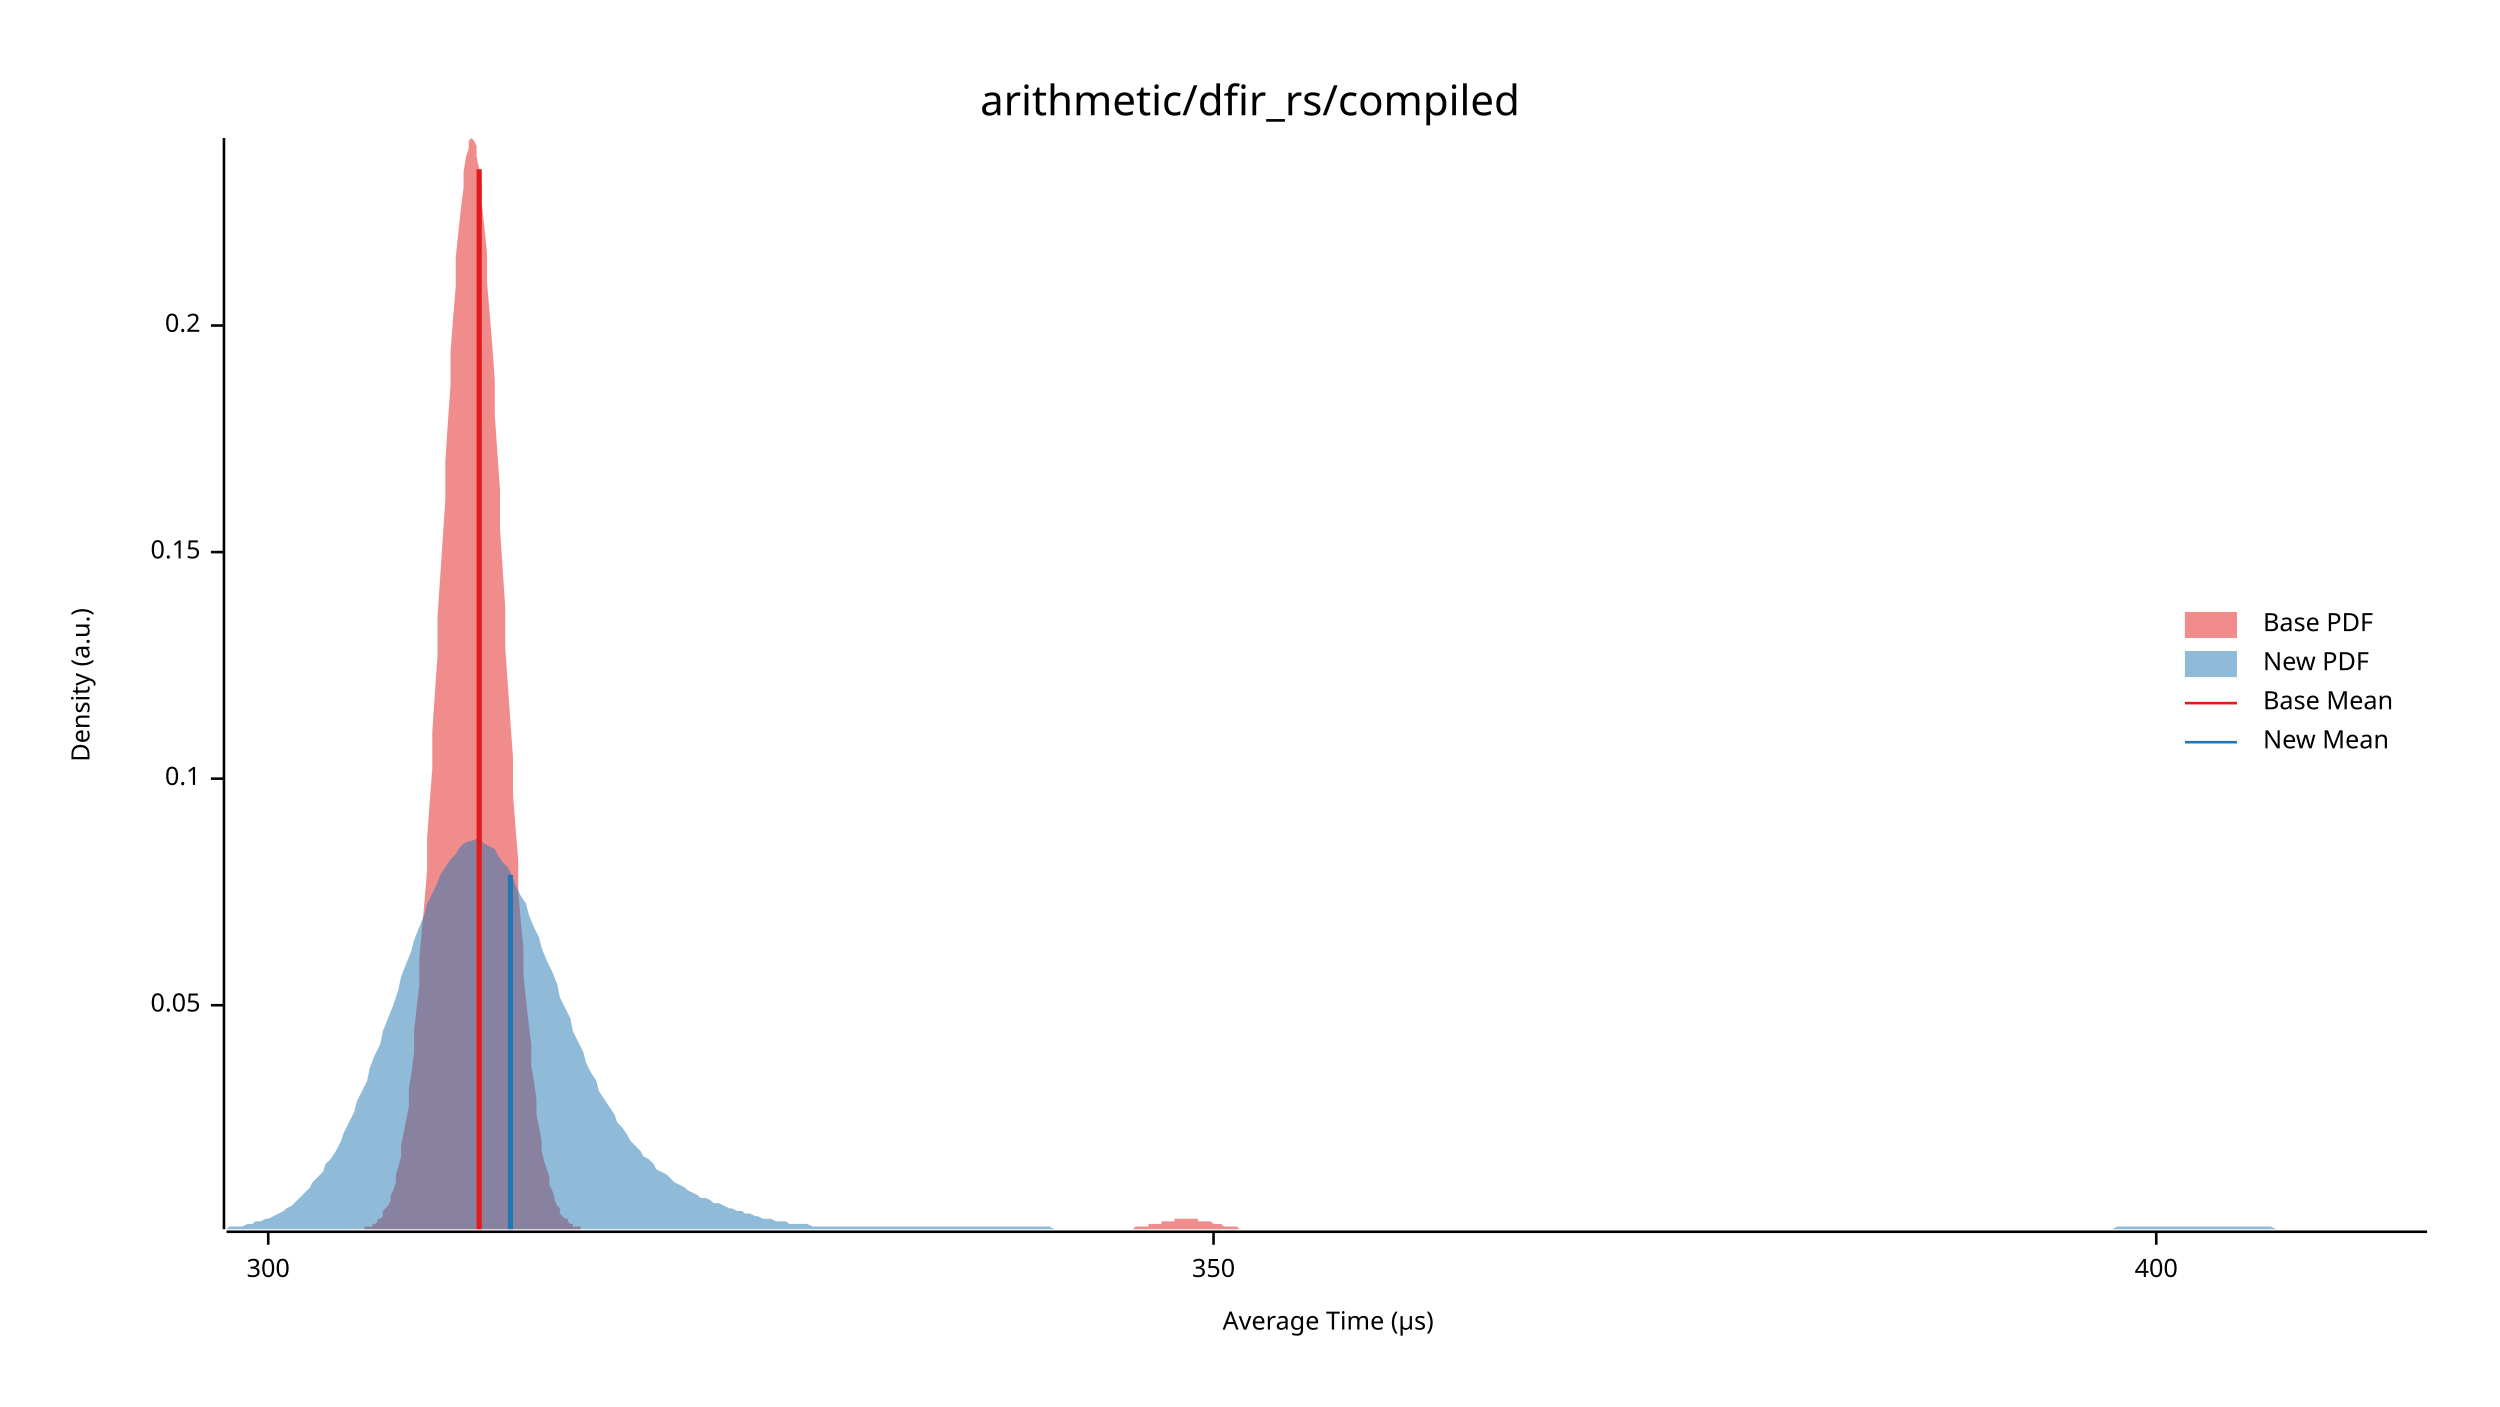
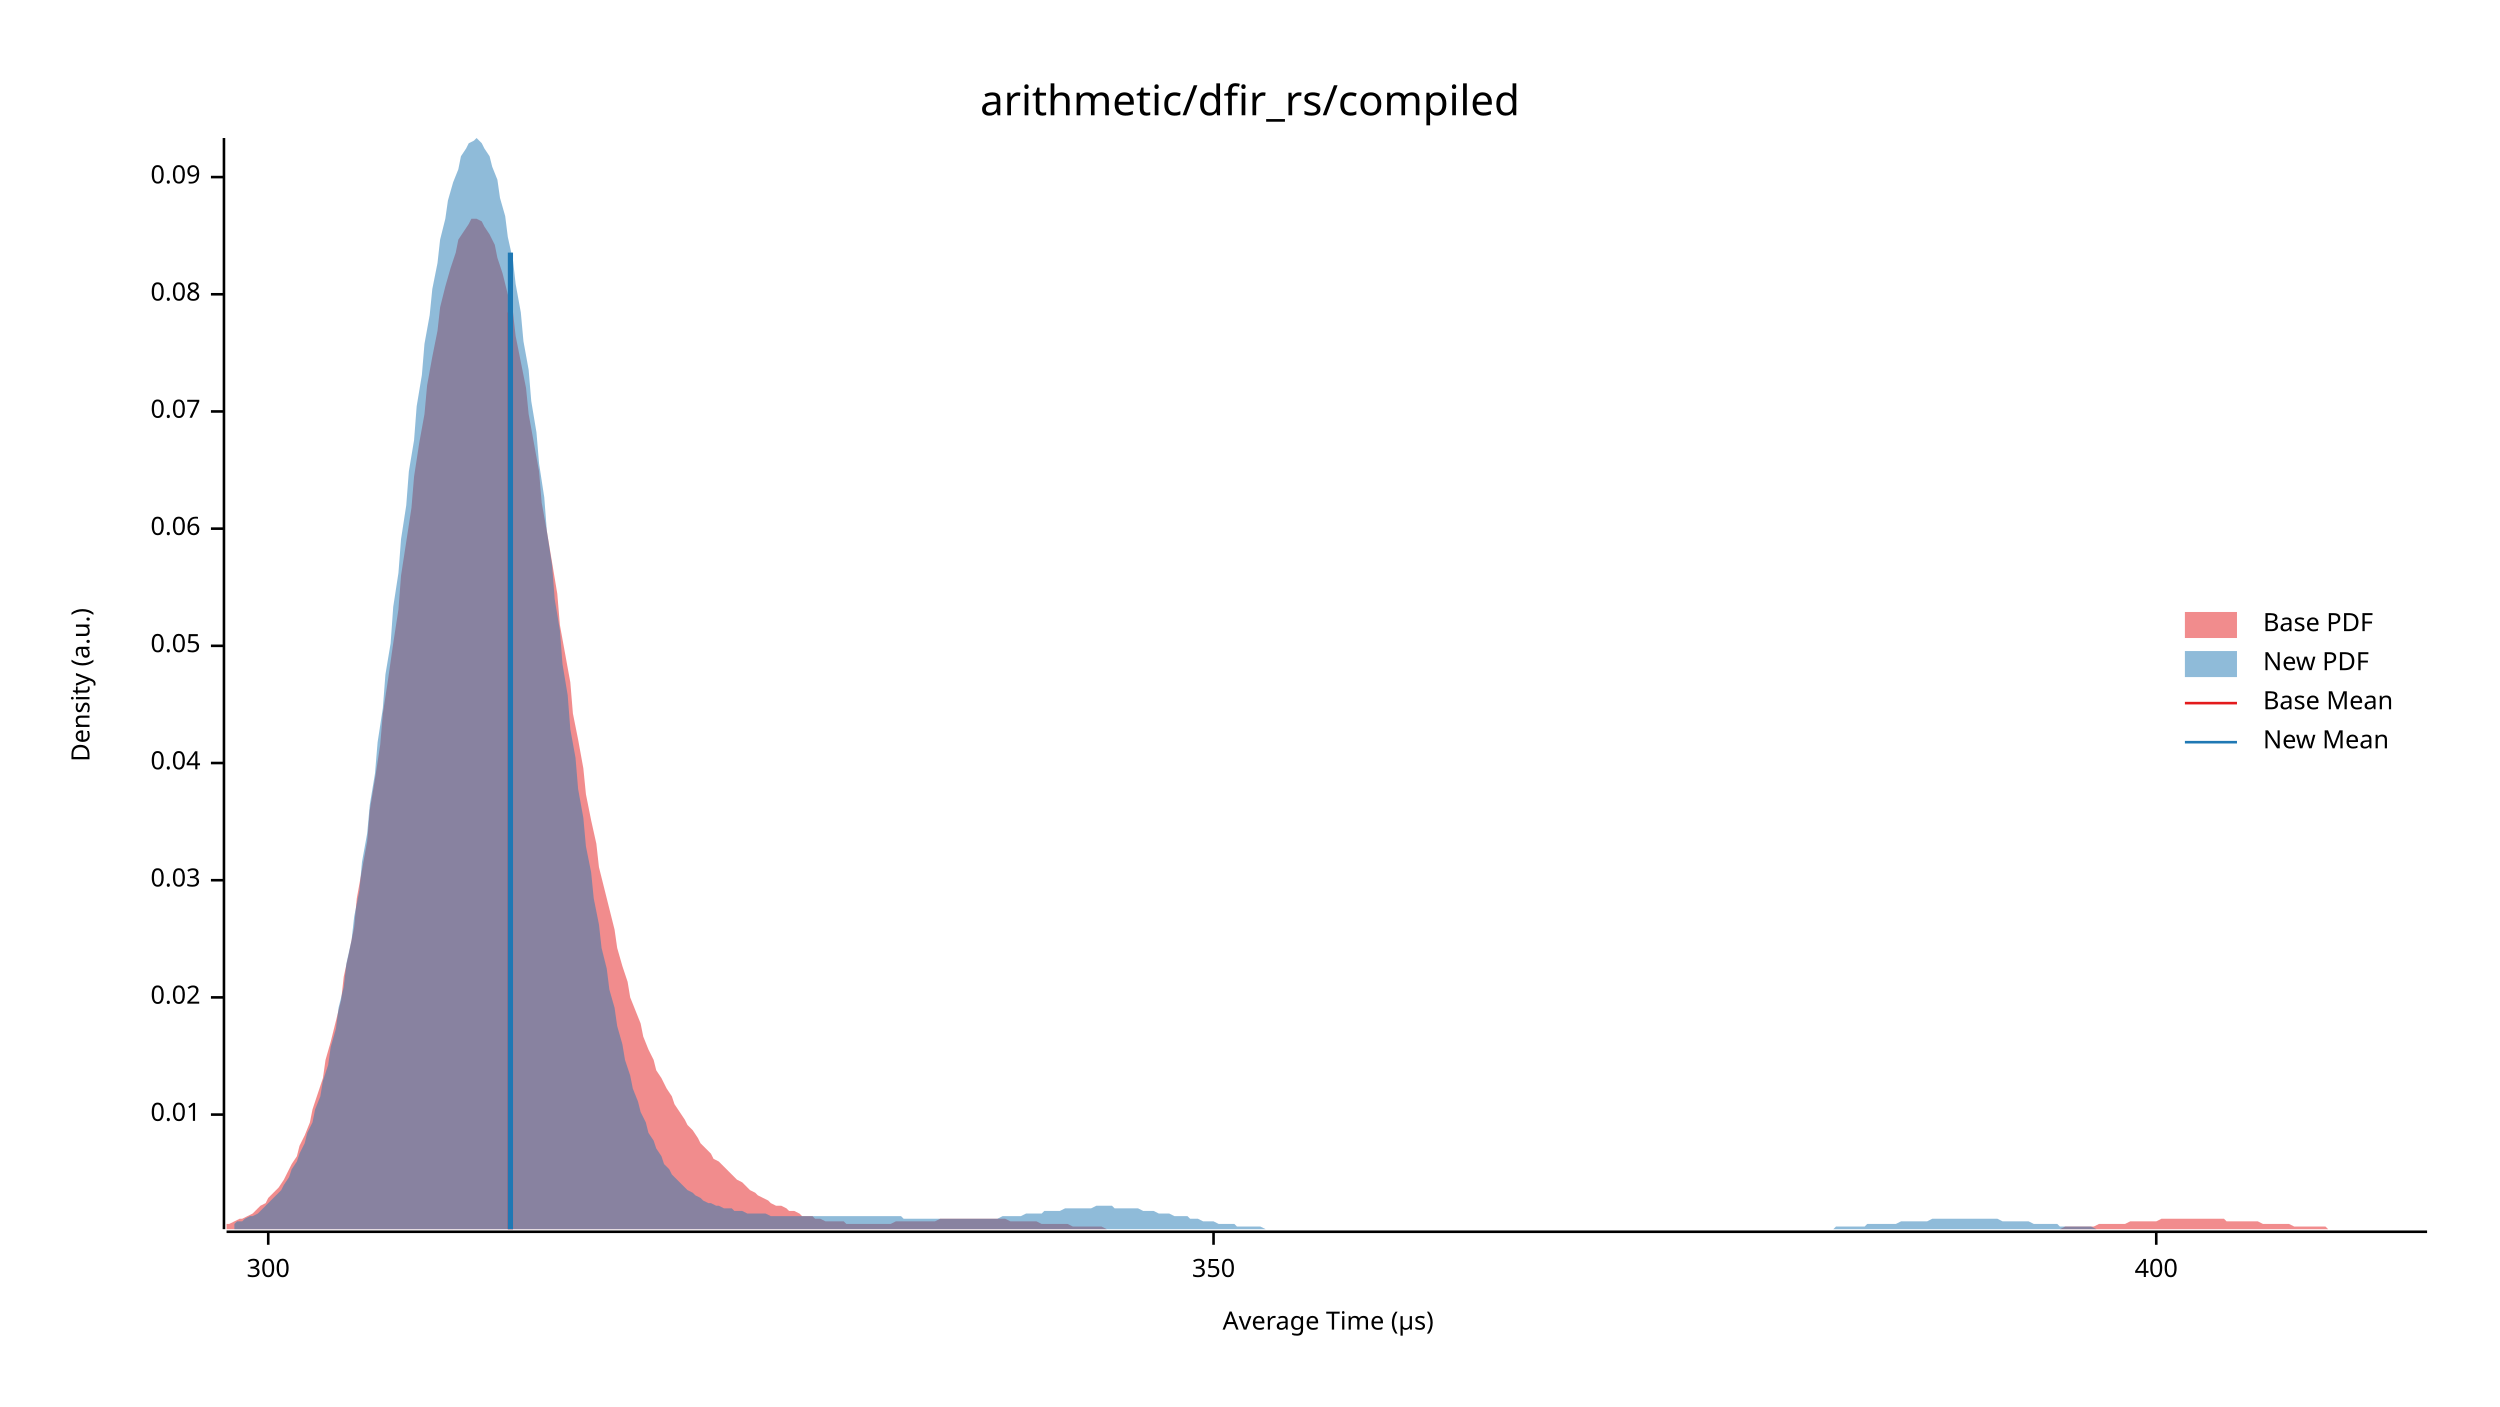
<svg xmlns="http://www.w3.org/2000/svg" width="960" height="540" viewBox="0 0 960 540">
  <text x="480" y="32" dy="0.76em" text-anchor="middle" font-family="sans-serif" font-size="16.129" opacity="1" fill="#000000">
arithmetic/dfir_rs/compiled
</text>
  <text x="27" y="263" dy="0.76em" text-anchor="middle" font-family="sans-serif" font-size="9.677" opacity="1" fill="#000000" transform="rotate(270, 27, 263)">
Density (a.u.)
</text>
  <text x="510" y="513" dy="-0.5ex" text-anchor="middle" font-family="sans-serif" font-size="9.677" opacity="1" fill="#000000">
Average Time (µs)
</text>
  <polyline fill="none" opacity="1" stroke="#000000" stroke-width="1" points="86,53 86,472 " />
-   <text x="77" y="386" dy="0.5ex" text-anchor="end" font-family="sans-serif" font-size="9.677" opacity="1" fill="#000000">
+   <text x="77" y="428" dy="0.5ex" text-anchor="end" font-family="sans-serif" font-size="9.677" opacity="1" fill="#000000">
+ 0.01
+ </text>
+   <polyline fill="none" opacity="1" stroke="#000000" stroke-width="1" points="81,428 86,428 " />
+   <text x="77" y="383" dy="0.5ex" text-anchor="end" font-family="sans-serif" font-size="9.677" opacity="1" fill="#000000">
+ 0.02
+ </text>
+   <polyline fill="none" opacity="1" stroke="#000000" stroke-width="1" points="81,383 86,383 " />
+   <text x="77" y="338" dy="0.5ex" text-anchor="end" font-family="sans-serif" font-size="9.677" opacity="1" fill="#000000">
+ 0.03
+ </text>
+   <polyline fill="none" opacity="1" stroke="#000000" stroke-width="1" points="81,338 86,338 " />
+   <text x="77" y="293" dy="0.5ex" text-anchor="end" font-family="sans-serif" font-size="9.677" opacity="1" fill="#000000">
+ 0.04
+ </text>
+   <polyline fill="none" opacity="1" stroke="#000000" stroke-width="1" points="81,293 86,293 " />
+   <text x="77" y="248" dy="0.5ex" text-anchor="end" font-family="sans-serif" font-size="9.677" opacity="1" fill="#000000">
0.05
</text>
-   <polyline fill="none" opacity="1" stroke="#000000" stroke-width="1" points="81,386 86,386 " />
-   <text x="77" y="299" dy="0.5ex" text-anchor="end" font-family="sans-serif" font-size="9.677" opacity="1" fill="#000000">
- 0.1
+   <polyline fill="none" opacity="1" stroke="#000000" stroke-width="1" points="81,248 86,248 " />
+   <text x="77" y="203" dy="0.5ex" text-anchor="end" font-family="sans-serif" font-size="9.677" opacity="1" fill="#000000">
+ 0.06
</text>
-   <polyline fill="none" opacity="1" stroke="#000000" stroke-width="1" points="81,299 86,299 " />
-   <text x="77" y="212" dy="0.5ex" text-anchor="end" font-family="sans-serif" font-size="9.677" opacity="1" fill="#000000">
- 0.15
+   <polyline fill="none" opacity="1" stroke="#000000" stroke-width="1" points="81,203 86,203 " />
+   <text x="77" y="158" dy="0.5ex" text-anchor="end" font-family="sans-serif" font-size="9.677" opacity="1" fill="#000000">
+ 0.07
</text>
-   <polyline fill="none" opacity="1" stroke="#000000" stroke-width="1" points="81,212 86,212 " />
-   <text x="77" y="125" dy="0.5ex" text-anchor="end" font-family="sans-serif" font-size="9.677" opacity="1" fill="#000000">
- 0.2
+   <polyline fill="none" opacity="1" stroke="#000000" stroke-width="1" points="81,158 86,158 " />
+   <text x="77" y="113" dy="0.5ex" text-anchor="end" font-family="sans-serif" font-size="9.677" opacity="1" fill="#000000">
+ 0.08
</text>
-   <polyline fill="none" opacity="1" stroke="#000000" stroke-width="1" points="81,125 86,125 " />
+   <polyline fill="none" opacity="1" stroke="#000000" stroke-width="1" points="81,113 86,113 " />
+   <text x="77" y="68" dy="0.5ex" text-anchor="end" font-family="sans-serif" font-size="9.677" opacity="1" fill="#000000">
+ 0.09
+ </text>
+   <polyline fill="none" opacity="1" stroke="#000000" stroke-width="1" points="81,68 86,68 " />
  <polyline fill="none" opacity="1" stroke="#000000" stroke-width="1" points="87,473 932,473 " />
  <text x="103" y="483" dy="0.76em" text-anchor="middle" font-family="sans-serif" font-size="9.677" opacity="1" fill="#000000">
300
</text>
  <polyline fill="none" opacity="1" stroke="#000000" stroke-width="1" points="103,473 103,478 " />
  <text x="466" y="483" dy="0.76em" text-anchor="middle" font-family="sans-serif" font-size="9.677" opacity="1" fill="#000000">
350
</text>
  <polyline fill="none" opacity="1" stroke="#000000" stroke-width="1" points="466,473 466,478 " />
  <text x="828" y="483" dy="0.76em" text-anchor="middle" font-family="sans-serif" font-size="9.677" opacity="1" fill="#000000">
400
</text>
  <polyline fill="none" opacity="1" stroke="#000000" stroke-width="1" points="828,473 828,478 " />
-   <polygon opacity="0.5" fill="#E31A1C" points="140,471 141,471 142,471 143,471 143,470 144,470 145,469 145,468 146,468 147,467 147,465 148,464 149,463 150,461 150,459 151,457 152,454 152,451 153,448 154,444 154,440 155,435 156,430 157,425 157,418 158,412 159,404 159,396 160,387 161,378 161,368 162,357 163,346 164,334 164,322 165,308 166,295 166,281 167,266 168,252 168,237 169,222 170,207 171,192 171,177 172,162 173,148 173,135 174,122 175,110 175,99 176,89 177,80 178,72 178,66 179,60 180,57 180,54 181,53 182,54 183,56 183,60 184,65 185,71 185,78 186,87 187,97 187,108 188,120 189,132 190,146 190,159 191,174 192,188 192,203 193,218 194,233 194,248 195,263 196,277 197,291 197,305 198,318 199,330 199,342 200,354 201,364 201,374 202,384 203,393 204,401 204,409 205,415 206,422 206,428 207,433 208,438 208,442 209,446 210,449 211,452 211,455 212,457 213,460 213,461 214,463 215,464 215,466 216,467 217,468 218,468 218,469 219,470 220,470 220,471 221,471 222,471 223,471 223,472 224,472 225,472 225,472 226,472 227,472 227,472 228,472 229,472 230,472 230,472 231,472 232,472 232,472 233,472 234,472 234,472 235,472 236,472 237,472 237,472 238,472 239,472 239,472 240,472 241,472 241,472 242,472 243,472 244,472 244,472 245,472 246,472 246,472 247,472 248,472 248,472 249,472 250,472 251,472 251,472 252,472 253,472 253,472 254,472 255,472 255,472 256,472 257,472 258,472 258,472 259,472 260,472 260,472 261,472 262,472 262,472 263,472 264,472 265,472 265,472 266,472 267,472 267,472 268,472 269,472 270,472 270,472 271,472 272,472 272,472 273,472 274,472 274,472 275,472 276,472 277,472 277,472 278,472 279,472 279,472 280,472 281,472 281,472 282,472 283,472 284,472 284,472 285,472 286,472 286,472 287,472 288,472 288,472 289,472 290,472 291,472 291,472 292,472 293,472 293,472 294,472 295,472 295,472 296,472 297,472 298,472 298,472 299,472 300,472 300,472 301,472 302,472 302,472 303,472 304,472 305,472 305,472 306,472 307,472 307,472 308,472 309,472 310,472 310,472 311,472 312,472 312,472 313,472 314,472 314,472 315,472 316,472 317,472 317,472 318,472 319,472 319,472 320,472 321,472 321,472 322,472 323,472 324,472 324,472 325,472 326,472 326,472 327,472 328,472 328,472 329,472 330,472 331,472 331,472 332,472 333,472 333,472 334,472 335,472 335,472 336,472 337,472 338,472 338,472 339,472 340,472 340,472 341,472 342,472 342,472 343,472 344,472 345,472 345,472 346,472 347,472 347,472 348,472 349,472 349,472 350,472 351,472 352,472 352,472 353,472 354,472 354,472 355,472 356,472 357,472 357,472 358,472 359,472 359,472 360,472 361,472 361,472 362,472 363,472 364,472 364,472 365,472 366,472 366,472 367,472 368,472 368,472 369,472 370,472 371,472 371,472 372,472 373,472 373,472 374,472 375,472 375,472 376,472 377,472 378,472 378,472 379,472 380,472 380,472 381,472 382,472 382,472 383,472 384,472 385,472 385,472 386,472 387,472 387,472 388,472 389,472 389,472 390,472 391,472 392,472 392,472 393,472 394,472 394,472 395,472 396,472 397,472 397,472 398,472 399,472 399,472 400,472 401,472 401,472 402,472 403,472 404,472 404,472 405,472 406,472 406,472 407,472 408,472 408,472 409,472 410,472 411,472 411,472 412,472 413,472 413,472 414,472 415,472 415,472 416,472 417,472 418,472 418,472 419,472 420,472 420,472 421,472 422,472 422,472 423,472 424,472 425,472 425,472 426,472 427,472 427,472 428,472 429,472 429,472 430,472 431,472 432,472 432,472 433,472 434,472 434,472 435,472 436,471 436,471 437,471 438,471 439,471 439,471 440,471 441,471 441,470 442,470 443,470 444,470 444,470 445,470 446,470 446,469 447,469 448,469 448,469 449,469 450,469 451,469 451,468 452,468 453,468 453,468 454,468 455,468 455,468 456,468 457,468 458,468 458,468 459,468 460,468 460,469 461,469 462,469 462,469 463,469 464,469 465,469 465,469 466,470 467,470 467,470 468,470 469,470 469,470 470,471 471,471 472,471 472,471 473,471 474,471 474,471 475,471 476,472 476,472 477,472 478,472 479,472 479,472 480,472 481,472 481,472 482,472 483,472 484,472 484,472 485,472 486,472 486,472 487,472 488,472 488,472 489,472 490,472 491,472 491,472 140,472 " />
-   <polygon opacity="0.5" fill="#1F78B4" points="87,472 88,471 90,471 92,471 93,471 95,470 97,470 98,469 100,469 102,468 103,468 105,467 107,466 109,465 110,464 112,463 114,461 115,460 117,458 119,456 120,454 122,452 124,450 125,447 127,445 129,442 131,438 132,435 134,431 136,427 137,423 139,419 141,415 142,410 144,405 146,401 147,396 149,391 151,386 153,380 154,375 156,370 158,365 159,361 161,356 163,351 164,347 166,343 168,339 169,336 171,333 173,330 175,328 176,326 178,324 180,323 181,323 183,322 185,323 186,324 188,325 190,326 191,328 193,331 195,333 197,337 198,340 200,344 202,347 203,351 205,356 207,360 208,364 210,369 212,373 214,378 215,383 217,387 219,391 220,396 222,400 224,404 225,408 227,412 229,415 230,419 232,422 234,425 236,428 237,431 239,433 241,436 242,438 244,440 246,442 247,444 249,445 251,447 252,449 254,450 256,451 258,453 259,454 261,455 263,456 264,457 266,458 268,459 269,460 271,460 273,461 274,462 276,462 278,463 280,464 281,464 283,465 285,465 286,466 288,466 290,467 291,467 293,468 295,468 296,468 298,469 300,469 302,469 303,470 305,470 307,470 308,470 310,470 312,471 313,471 315,471 317,471 318,471 320,471 322,471 324,471 325,471 327,471 329,471 330,471 332,471 334,471 335,471 337,471 339,471 341,471 342,471 344,471 346,471 347,471 349,471 351,471 352,471 354,471 356,471 357,471 359,471 361,471 363,471 364,471 366,471 368,471 369,471 371,471 373,471 374,471 376,471 378,471 379,471 381,471 383,471 385,471 386,471 388,471 390,471 391,471 393,471 395,471 396,471 398,471 400,471 401,471 403,471 405,472 407,472 408,472 410,472 412,472 413,472 415,472 417,472 418,472 420,472 422,472 423,472 425,472 427,472 429,472 430,472 432,472 434,472 435,472 437,472 439,472 440,472 442,472 444,472 445,472 447,472 449,472 451,472 452,472 454,472 456,472 457,472 459,472 461,472 462,472 464,472 466,472 468,472 469,472 471,472 473,472 474,472 476,472 478,472 479,472 481,472 483,472 484,472 486,472 488,472 490,472 491,472 493,472 495,472 496,472 498,472 500,472 501,472 503,472 505,472 506,472 508,472 510,472 512,472 513,472 515,472 517,472 518,472 520,472 522,472 523,472 525,472 527,472 528,472 530,472 532,472 534,472 535,472 537,472 539,472 540,472 542,472 544,472 545,472 547,472 549,472 550,472 552,472 554,472 556,472 557,472 559,472 561,472 562,472 564,472 566,472 567,472 569,472 571,472 573,472 574,472 576,472 578,472 579,472 581,472 583,472 584,472 586,472 588,472 589,472 591,472 593,472 595,472 596,472 598,472 600,472 601,472 603,472 605,472 606,472 608,472 610,472 611,472 613,472 615,472 617,472 618,472 620,472 622,472 623,472 625,472 627,472 628,472 630,472 632,472 633,472 635,472 637,472 639,472 640,472 642,472 644,472 645,472 647,472 649,472 650,472 652,472 654,472 655,472 657,472 659,472 661,472 662,472 664,472 666,472 667,472 669,472 671,472 672,472 674,472 676,472 677,472 679,472 681,472 683,472 684,472 686,472 688,472 689,472 691,472 693,472 694,472 696,472 698,472 700,472 701,472 703,472 705,472 706,472 708,472 710,472 711,472 713,472 715,472 716,472 718,472 720,472 722,472 723,472 725,472 727,472 728,472 730,472 732,472 733,472 735,472 737,472 738,472 740,472 742,472 744,472 745,472 747,472 749,472 750,472 752,472 754,472 755,472 757,472 759,472 760,472 762,472 764,472 766,472 767,472 769,472 771,472 772,472 774,472 776,472 777,472 779,472 781,472 782,472 784,472 786,472 788,472 789,472 791,472 793,472 794,472 796,472 798,472 799,472 801,472 803,472 804,472 806,472 808,472 810,472 811,472 813,471 815,471 816,471 818,471 820,471 821,471 823,471 825,471 827,471 828,471 830,471 832,471 833,471 835,471 837,471 838,471 840,471 842,471 843,471 845,471 847,471 849,471 850,471 852,471 854,471 855,471 857,471 859,471 860,471 862,471 864,471 865,471 867,471 869,471 871,471 872,471 874,472 876,472 877,472 879,472 881,472 882,472 884,472 886,472 887,472 889,472 891,472 893,472 894,472 896,472 898,472 899,472 901,472 903,472 904,472 906,472 908,472 909,472 911,472 913,472 915,472 916,472 918,472 920,472 921,472 923,472 925,472 926,472 928,472 930,472 932,472 932,472 87,472 " />
-   <polyline fill="none" opacity="1" stroke="#E31A1C" stroke-width="2" points="184,472 184,65 " />
-   <polyline fill="none" opacity="1" stroke="#1F78B4" stroke-width="2" points="196,472 196,336 " />
+   <polygon opacity="0.5" fill="#E31A1C" points="87,470 88,470 90,469 92,468 93,468 95,467 97,466 98,465 100,463 102,462 103,460 105,458 107,456 109,453 110,451 112,447 114,444 115,440 117,436 119,431 120,426 122,420 124,414 125,407 127,400 129,392 131,384 132,375 134,366 136,356 137,345 139,334 141,323 142,311 144,299 146,286 147,274 149,261 151,247 153,234 154,221 156,208 158,195 159,183 161,170 163,159 164,148 166,137 168,127 169,118 171,110 173,103 175,97 176,92 178,89 180,86 181,84 183,84 185,85 186,87 188,90 190,94 191,99 193,105 195,113 197,120 198,129 200,139 202,149 203,159 205,170 207,181 208,193 210,204 212,216 214,228 215,240 217,251 219,262 220,274 222,284 224,295 225,305 227,315 229,324 230,333 232,341 234,349 236,357 237,364 239,371 241,377 242,383 244,388 246,393 247,398 249,403 251,407 252,411 254,414 256,418 258,421 259,424 261,427 263,430 264,432 266,434 268,437 269,439 271,441 273,443 274,445 276,446 278,448 280,450 281,451 283,453 285,454 286,455 288,457 290,458 291,459 293,460 295,461 296,462 298,463 300,463 302,464 303,465 305,465 307,466 308,467 310,467 312,467 313,468 315,468 317,469 318,469 320,469 322,469 324,469 325,470 327,470 329,470 330,470 332,470 334,470 335,470 337,470 339,470 341,470 342,470 344,469 346,469 347,469 349,469 351,469 352,469 354,469 356,469 357,469 359,469 361,468 363,468 364,468 366,468 368,468 369,468 371,468 373,468 374,468 376,468 378,468 379,468 381,468 383,468 385,468 386,468 388,469 390,469 391,469 393,469 395,469 396,469 398,469 400,470 401,470 403,470 405,470 407,470 408,470 410,470 412,471 413,471 415,471 417,471 418,471 420,471 422,471 423,471 425,472 427,472 429,472 430,472 432,472 434,472 435,472 437,472 439,472 440,472 442,472 444,472 445,472 447,472 449,472 451,472 452,472 454,472 456,472 457,472 459,472 461,472 462,472 464,472 466,472 468,472 469,472 471,472 473,472 474,472 476,472 478,472 479,472 481,472 483,472 484,472 486,472 488,472 490,472 491,472 493,472 495,472 496,472 498,472 500,472 501,472 503,472 505,472 506,472 508,472 510,472 512,472 513,472 515,472 517,472 518,472 520,472 522,472 523,472 525,472 527,472 528,472 530,472 532,472 534,472 535,472 537,472 539,472 540,472 542,472 544,472 545,472 547,472 549,472 550,472 552,472 554,472 556,472 557,472 559,472 561,472 562,472 564,472 566,472 567,472 569,472 571,472 573,472 574,472 576,472 578,472 579,472 581,472 583,472 584,472 586,472 588,472 589,472 591,472 593,472 595,472 596,472 598,472 600,472 601,472 603,472 605,472 606,472 608,472 610,472 611,472 613,472 615,472 617,472 618,472 620,472 622,472 623,472 625,472 627,472 628,472 630,472 632,472 633,472 635,472 637,472 639,472 640,472 642,472 644,472 645,472 647,472 649,472 650,472 652,472 654,472 655,472 657,472 659,472 661,472 662,472 664,472 666,472 667,472 669,472 671,472 672,472 674,472 676,472 677,472 679,472 681,472 683,472 684,472 686,472 688,472 689,472 691,472 693,472 694,472 696,472 698,472 700,472 701,472 703,472 705,472 706,472 708,472 710,472 711,472 713,472 715,472 716,472 718,472 720,472 722,472 723,472 725,472 727,472 728,472 730,472 732,472 733,472 735,472 737,472 738,472 740,472 742,472 744,472 745,472 747,472 749,472 750,472 752,472 754,472 755,472 757,472 759,472 760,472 762,472 764,472 766,472 767,472 769,472 771,472 772,472 774,472 776,472 777,472 779,472 781,472 782,472 784,472 786,472 788,472 789,472 791,472 793,471 794,471 796,471 798,471 799,471 801,471 803,471 804,471 806,470 808,470 810,470 811,470 813,470 815,470 816,470 818,469 820,469 821,469 823,469 825,469 827,469 828,469 830,468 832,468 833,468 835,468 837,468 838,468 840,468 842,468 843,468 845,468 847,468 849,468 850,468 852,468 854,468 855,469 857,469 859,469 860,469 862,469 864,469 865,469 867,469 869,470 871,470 872,470 874,470 876,470 877,470 879,470 881,471 882,471 884,471 886,471 887,471 889,471 891,471 893,471 894,472 896,472 898,472 899,472 901,472 903,472 904,472 906,472 908,472 909,472 911,472 913,472 915,472 916,472 918,472 920,472 921,472 923,472 925,472 926,472 928,472 930,472 932,472 932,472 87,472 " />
+   <polygon opacity="0.5" fill="#1F78B4" points="90,470 91,469 93,469 94,468 96,467 97,467 99,466 100,465 102,463 103,462 105,460 106,459 108,457 109,455 111,452 112,449 114,446 115,443 117,439 118,435 120,431 121,426 123,421 124,415 126,409 127,402 129,395 130,387 132,379 133,370 135,361 136,352 138,342 139,331 141,320 142,309 144,297 145,285 147,272 148,259 150,247 151,233 153,220 154,207 156,194 157,181 159,169 160,156 162,144 163,132 165,121 166,111 168,101 169,92 171,84 172,77 174,70 176,65 177,60 179,57 180,55 182,54 183,53 185,55 186,57 188,60 189,64 191,69 192,76 194,83 195,91 197,100 198,109 200,120 201,131 203,142 204,154 206,166 207,178 209,191 210,204 212,217 213,230 215,242 216,255 218,267 219,280 221,291 222,303 224,314 225,325 227,335 228,345 230,355 231,364 233,372 234,380 236,387 237,394 239,401 240,407 242,413 243,418 245,423 246,427 248,431 249,435 251,438 252,441 254,444 255,447 257,449 258,451 260,453 261,454 263,456 264,457 266,458 267,459 269,460 270,461 272,462 273,462 275,463 276,463 278,464 279,464 281,464 282,465 284,465 285,465 287,466 288,466 290,466 291,466 293,466 294,466 296,467 297,467 299,467 300,467 302,467 303,467 305,467 306,467 308,467 309,467 311,467 313,467 314,467 316,467 317,467 319,467 320,467 322,467 323,467 325,467 326,467 328,467 329,467 331,467 332,467 334,467 335,467 337,467 338,467 340,467 341,467 343,467 344,467 346,467 347,468 349,468 350,468 352,468 353,468 355,468 356,468 358,468 359,468 361,468 362,468 364,468 365,468 367,468 368,468 370,468 371,468 373,468 374,468 376,468 377,468 379,468 380,468 382,468 383,468 385,467 386,467 388,467 389,467 391,467 392,467 394,466 395,466 397,466 398,466 400,466 401,465 403,465 404,465 406,465 407,465 409,464 410,464 412,464 413,464 415,464 416,464 418,464 419,464 421,463 422,463 424,463 425,463 427,463 428,464 430,464 431,464 433,464 434,464 436,464 437,464 439,465 440,465 442,465 443,465 445,466 446,466 448,466 449,466 451,467 453,467 454,467 456,467 457,468 459,468 460,468 462,469 463,469 465,469 466,469 468,470 469,470 471,470 472,470 474,470 475,471 477,471 478,471 480,471 481,471 483,471 484,471 486,472 487,472 489,472 490,472 492,472 493,472 495,472 496,472 498,472 499,472 501,472 502,472 504,472 505,472 507,472 508,472 510,472 511,472 513,472 514,472 516,472 517,472 519,472 520,472 522,472 523,472 525,472 526,472 528,472 529,472 531,472 532,472 534,472 535,472 537,472 538,472 540,472 541,472 543,472 544,472 546,472 547,472 549,472 550,472 552,472 553,472 555,472 556,472 558,472 559,472 561,472 562,472 564,472 565,472 567,472 568,472 570,472 571,472 573,472 574,472 576,472 577,472 579,472 580,472 582,472 583,472 585,472 586,472 588,472 590,472 591,472 593,472 594,472 596,472 597,472 599,472 600,472 602,472 603,472 605,472 606,472 608,472 609,472 611,472 612,472 614,472 615,472 617,472 618,472 620,472 621,472 623,472 624,472 626,472 627,472 629,472 630,472 632,472 633,472 635,472 636,472 638,472 639,472 641,472 642,472 644,472 645,472 647,472 648,472 650,472 651,472 653,472 654,472 656,472 657,472 659,472 660,472 662,472 663,472 665,472 666,472 668,472 669,472 671,472 672,472 674,472 675,472 677,472 678,472 680,472 681,472 683,472 684,472 686,472 687,472 689,472 690,472 692,472 693,472 695,472 696,472 698,472 699,472 701,472 702,472 704,472 705,471 707,471 708,471 710,471 711,471 713,471 714,471 716,471 717,470 719,470 720,470 722,470 723,470 725,470 727,470 728,470 730,469 731,469 733,469 734,469 736,469 737,469 739,469 740,469 742,468 743,468 745,468 746,468 748,468 749,468 751,468 752,468 754,468 755,468 757,468 758,468 760,468 761,468 763,468 764,468 766,468 767,468 769,469 770,469 772,469 773,469 775,469 776,469 778,469 779,469 781,470 782,470 784,470 785,470 787,470 788,470 790,470 791,471 793,471 794,471 796,471 797,471 799,471 800,471 802,471 803,471 805,472 806,472 808,472 809,472 811,472 812,472 814,472 815,472 817,472 818,472 820,472 821,472 823,472 824,472 826,472 827,472 829,472 830,472 832,472 833,472 835,472 836,472 838,472 839,472 841,472 841,472 90,472 " />
+   <polyline fill="none" opacity="1" stroke="#E31A1C" stroke-width="2" points="196,472 196,120 " />
+   <polyline fill="none" opacity="1" stroke="#1F78B4" stroke-width="2" points="196,472 196,97 " />
  <text x="869" y="235" dy="0.76em" text-anchor="start" font-family="sans-serif" font-size="9.677" opacity="1" fill="#000000">
Base PDF
</text>
  <text x="869" y="250" dy="0.76em" text-anchor="start" font-family="sans-serif" font-size="9.677" opacity="1" fill="#000000">
New PDF
</text>
  <text x="869" y="265" dy="0.76em" text-anchor="start" font-family="sans-serif" font-size="9.677" opacity="1" fill="#000000">
Base Mean
</text>
  <text x="869" y="280" dy="0.76em" text-anchor="start" font-family="sans-serif" font-size="9.677" opacity="1" fill="#000000">
New Mean
</text>
  <rect x="839" y="235" width="20" height="10" opacity="0.5" fill="#E31A1C" stroke="none" />
  <rect x="839" y="250" width="20" height="10" opacity="0.5" fill="#1F78B4" stroke="none" />
  <polyline fill="none" opacity="1" stroke="#E31A1C" stroke-width="1" points="839,270 859,270 " />
  <polyline fill="none" opacity="1" stroke="#1F78B4" stroke-width="1" points="839,285 859,285 " />
</svg>
